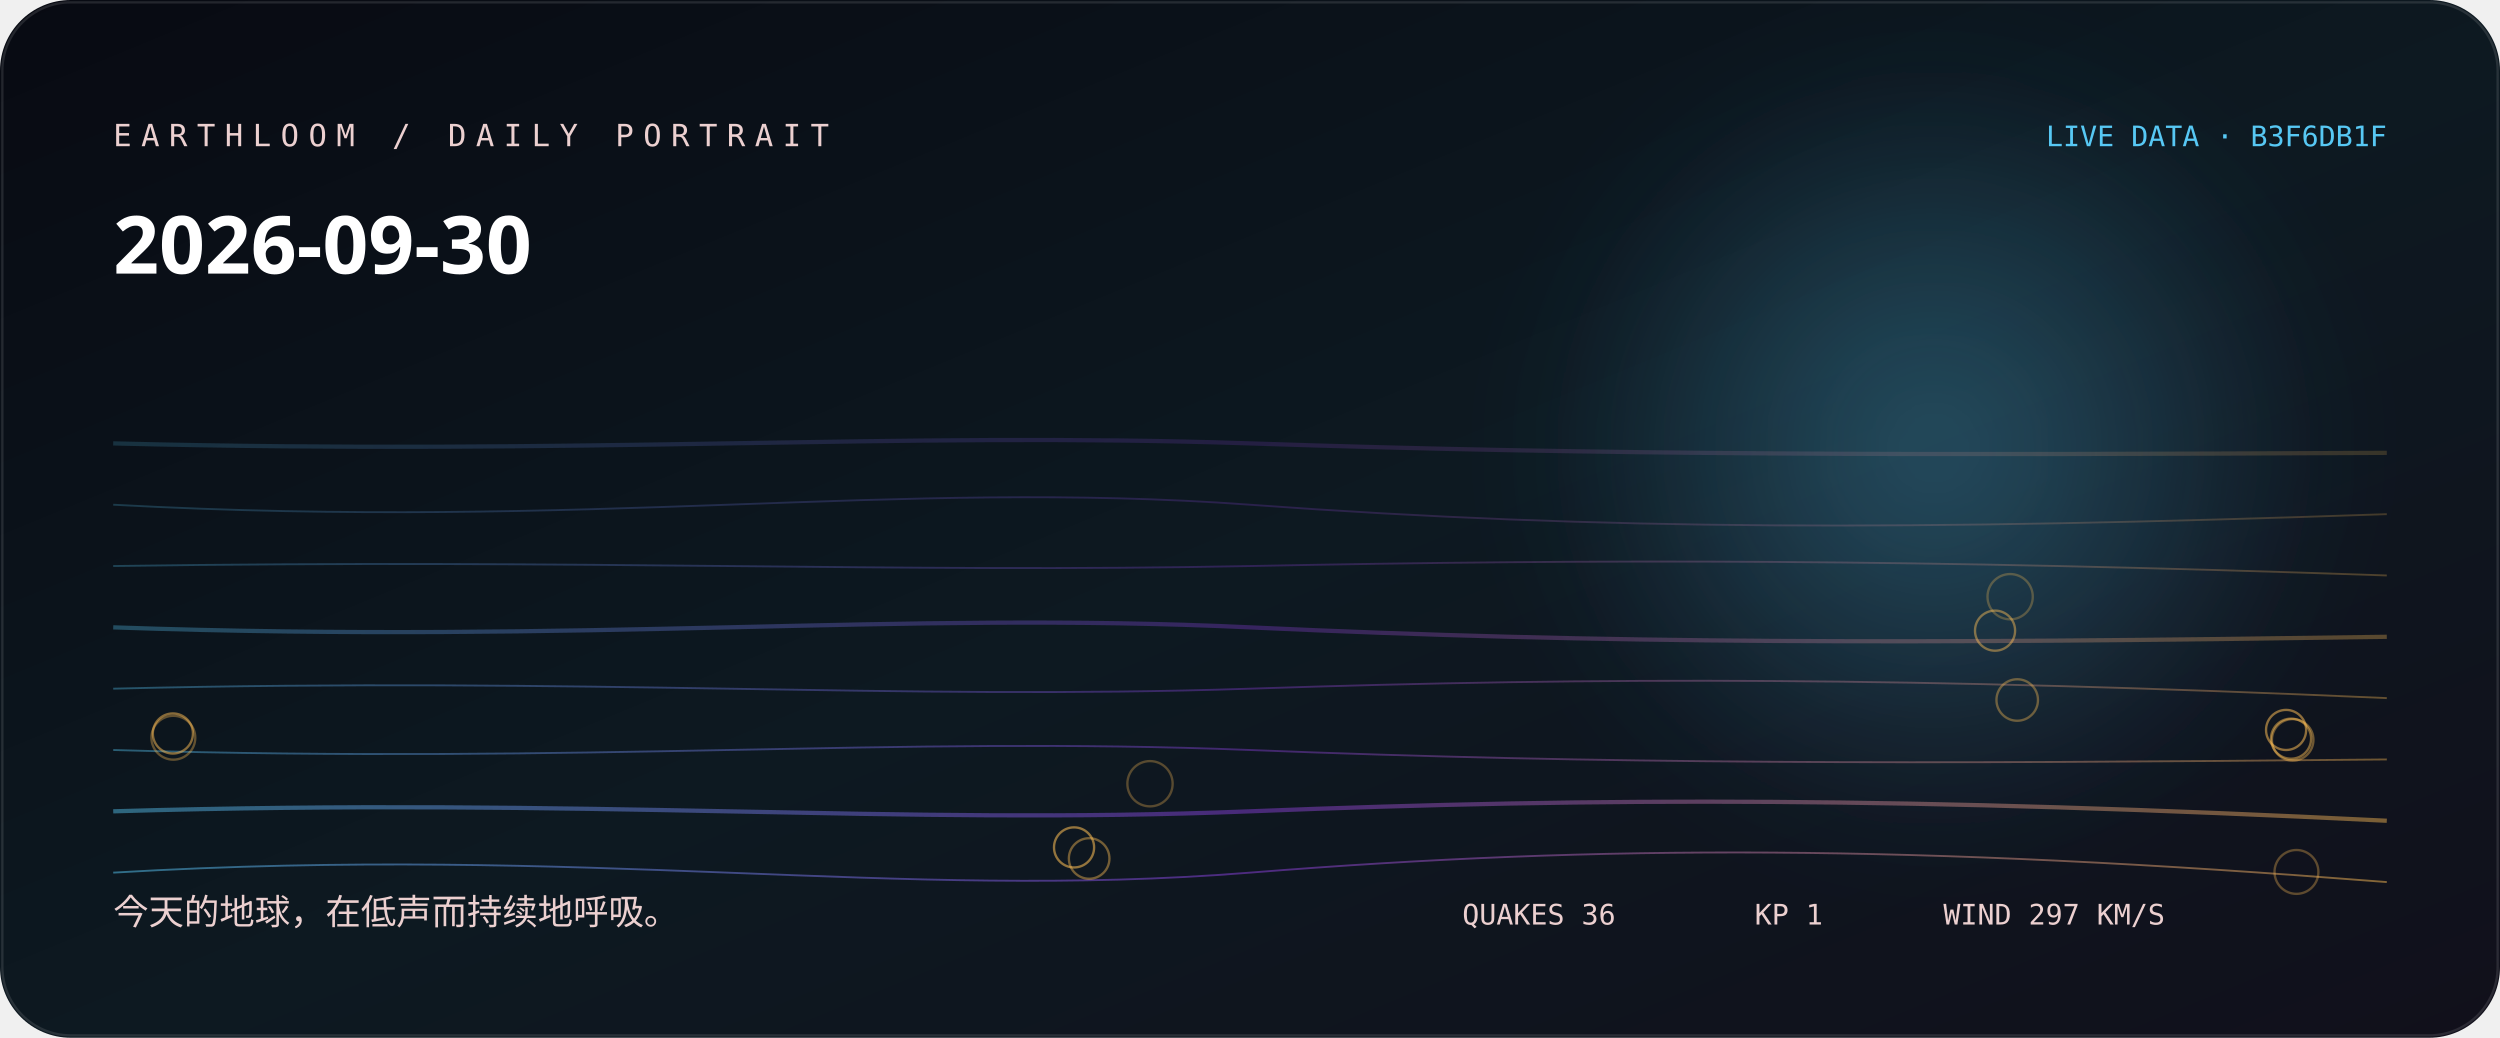
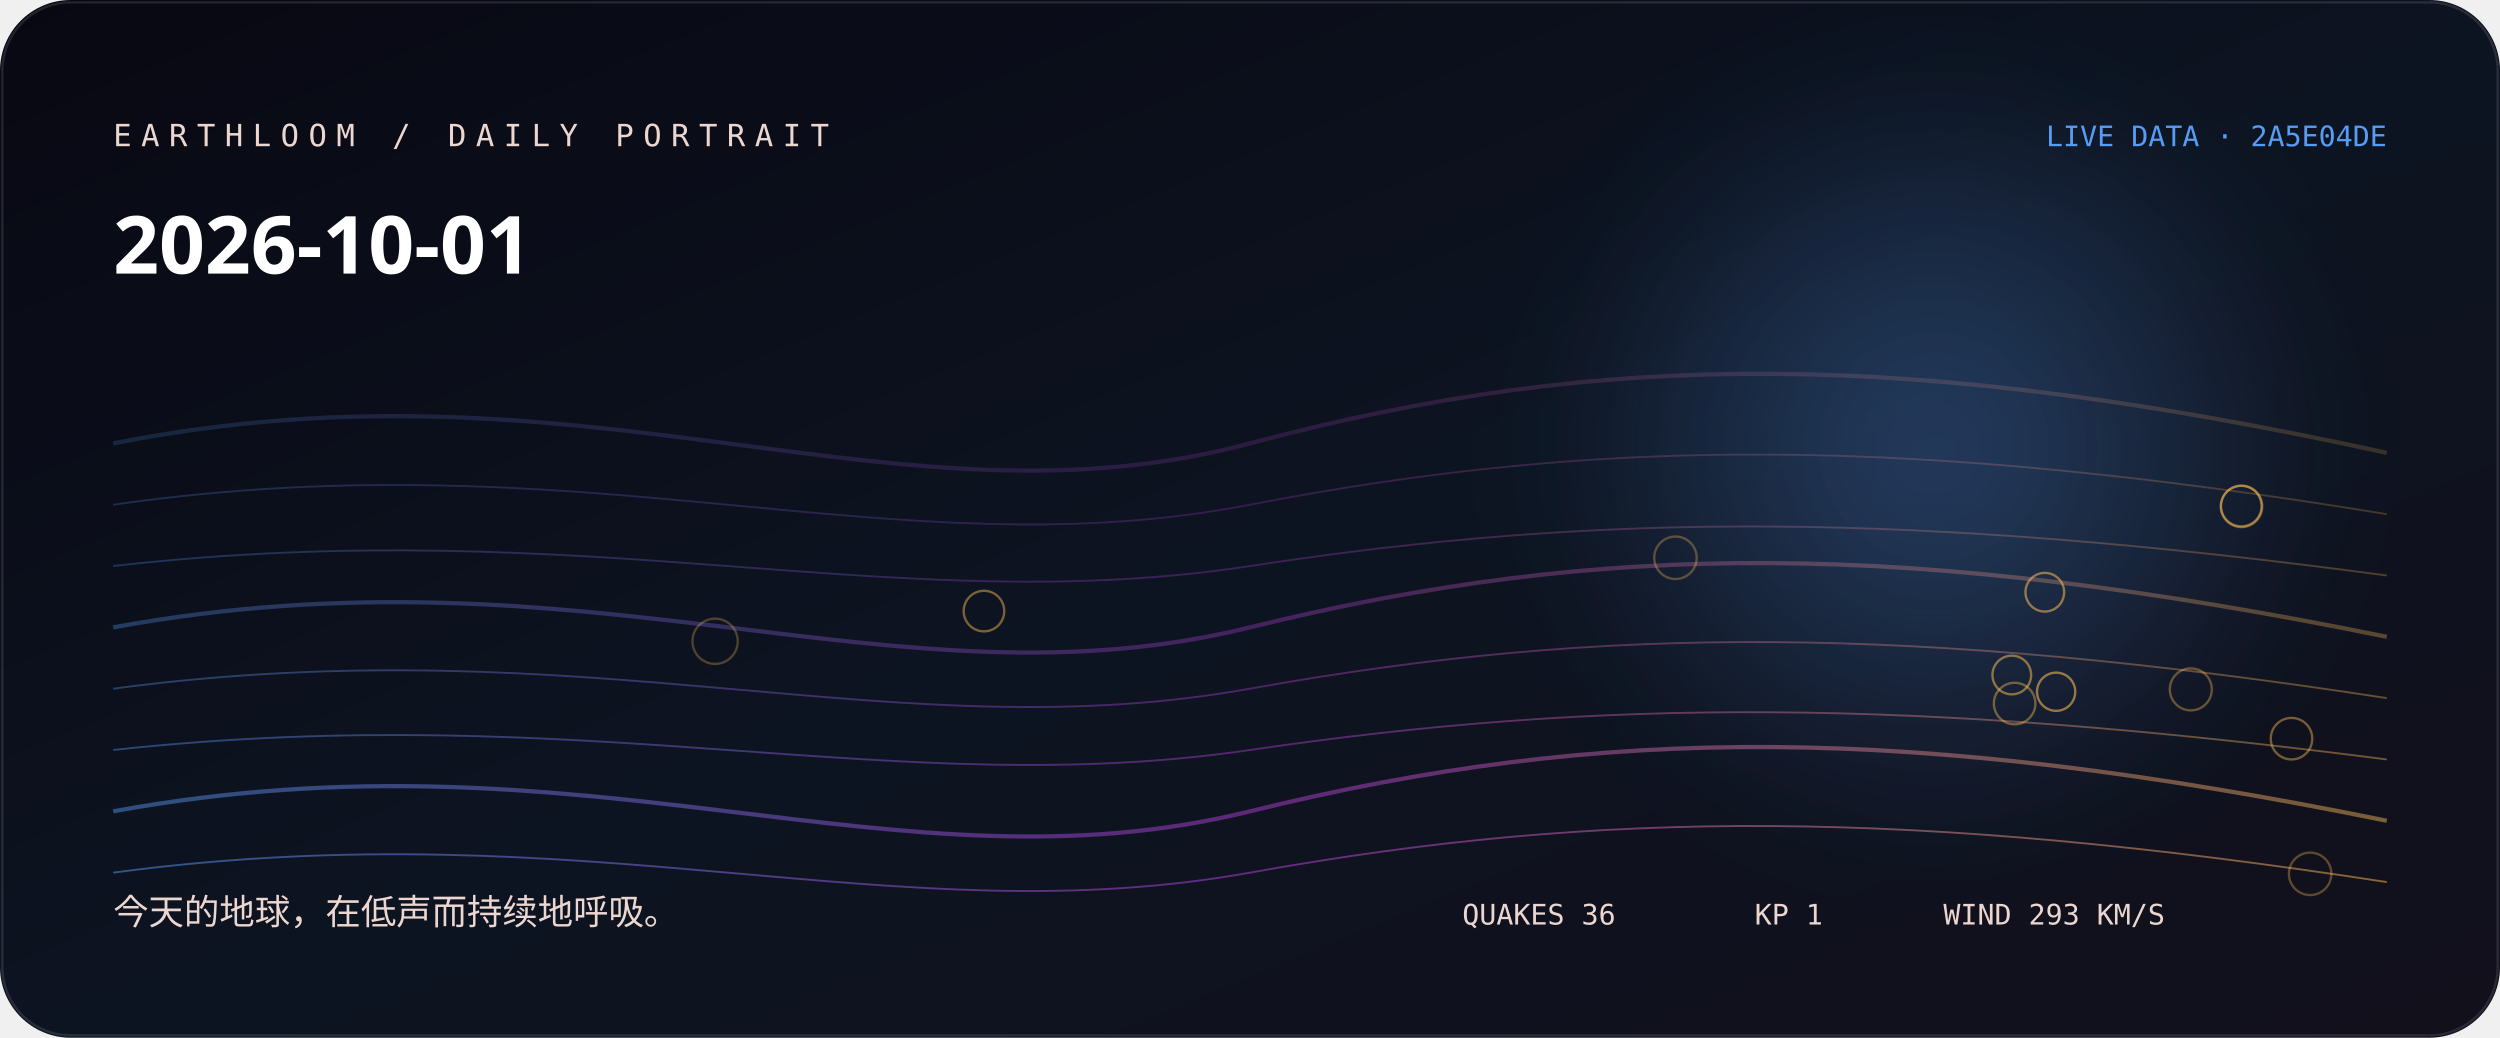
<svg xmlns="http://www.w3.org/2000/svg" width="1060" height="440" viewBox="0 0 1060 440" role="img" aria-labelledby="title desc">
  <defs>
    <linearGradient id="bg" x1="0" y1="0" x2="1" y2="1">
-       <stop stop-color="hsl(225 38% 5%)" />
-       <stop offset="0.52" stop-color="hsl(203 44% 9%)" />
+       <stop stop-color="hsl(242 38% 5%)" />
+       <stop offset="0.52" stop-color="hsl(220 44% 9%)" />
      <stop offset="1" stop-color="#11101b" />
    </linearGradient>
    <linearGradient id="thread">
-       <stop stop-color="hsl(196.778 88% 65%)" />
-       <stop offset="0.5" stop-color="hsl(269 76% 57.333%)" />
-       <stop offset="1" stop-color="hsl(37.467 96% 66%)" />
+       <stop stop-color="hsl(213.778 88% 65%)" />
+       <stop offset="0.5" stop-color="hsl(286 76% 57.333%)" />
+       <stop offset="1" stop-color="hsl(37.787 96% 66%)" />
    </linearGradient>
    <radialGradient id="halo">
-       <stop stop-color="hsl(196.778 88% 65%)" stop-opacity=".32" />
-       <stop offset="1" stop-color="hsl(196.778 88% 65%)" stop-opacity="0" />
+       <stop stop-color="hsl(213.778 88% 65%)" stop-opacity=".32" />
+       <stop offset="1" stop-color="hsl(213.778 88% 65%)" stop-opacity="0" />
    </radialGradient>
    <filter id="soft">
      <feGaussianBlur stdDeviation="24" />
    </filter>
  </defs>
  <rect width="1060" height="440" rx="30" fill="url(#bg)" />
  <circle cx="820" cy="190" r="170" fill="url(#halo)" filter="url(#soft)" />
-   <path d="M48 188 C250 193, 380 183, 530 188 S810 193, 1012 192" fill="none" stroke="url(#thread)" stroke-width="1.8" opacity="0.18" />
-   <path d="M48 214 C250 225, 380 203, 530 214 S810 225, 1012 218" fill="none" stroke="url(#thread)" stroke-width="0.8" opacity="0.225" />
-   <path d="M48 240 C250 237, 380 243, 530 240 S810 237, 1012 244" fill="none" stroke="url(#thread)" stroke-width="0.8" opacity="0.27" />
-   <path d="M48 266 C250 273, 380 259, 530 266 S810 273, 1012 270" fill="none" stroke="url(#thread)" stroke-width="1.8" opacity="0.315" />
-   <path d="M48 292 C250 287, 380 297, 530 292 S810 287, 1012 296" fill="none" stroke="url(#thread)" stroke-width="0.8" opacity="0.36" />
-   <path d="M48 318 C250 324, 380 312, 530 318 S810 324, 1012 322" fill="none" stroke="url(#thread)" stroke-width="0.8" opacity="0.405" />
-   <path d="M48 344 C250 338, 380 350, 530 344 S810 338, 1012 348" fill="none" stroke="url(#thread)" stroke-width="1.8" opacity="0.45" />
-   <path d="M48 370 C250 358, 380 382, 530 370 S810 358, 1012 374" fill="none" stroke="url(#thread)" stroke-width="0.8" opacity="0.495" />
-   <circle cx="852.3" cy="253" r="9.6" fill="none" stroke="hsl(37.467 96% 66%)" stroke-opacity="0.28" />
-   <circle cx="487.6" cy="332.3" r="9.6" fill="none" stroke="hsl(37.467 96% 66%)" stroke-opacity="0.31" />
-   <circle cx="973.7" cy="369.7" r="9.3" fill="none" stroke="hsl(37.467 96% 66%)" stroke-opacity="0.33" />
-   <circle cx="73.5" cy="312.8" r="9.3" fill="none" stroke="hsl(37.467 96% 66%)" stroke-opacity="0.36" />
-   <circle cx="855.3" cy="296.8" r="8.8" fill="none" stroke="hsl(37.467 96% 66%)" stroke-opacity="0.38" />
-   <circle cx="972.1" cy="313.7" r="8.8" fill="none" stroke="hsl(37.467 96% 66%)" stroke-opacity="0.41" />
-   <circle cx="461.8" cy="364" r="8.6" fill="none" stroke="hsl(37.467 96% 66%)" stroke-opacity="0.43" />
-   <circle cx="845.9" cy="267.4" r="8.5" fill="none" stroke="hsl(37.467 96% 66%)" stroke-opacity="0.46" />
-   <circle cx="971.4" cy="313.2" r="8.5" fill="none" stroke="hsl(37.467 96% 66%)" stroke-opacity="0.48" />
-   <circle cx="73.3" cy="311" r="8.5" fill="none" stroke="hsl(37.467 96% 66%)" stroke-opacity="0.51" />
-   <circle cx="969.3" cy="309.5" r="8.5" fill="none" stroke="hsl(37.467 96% 66%)" stroke-opacity="0.53" />
-   <circle cx="455.4" cy="359.3" r="8.5" fill="none" stroke="hsl(37.467 96% 66%)" stroke-opacity="0.56" />
-   <text x="48" y="62" fill="hsl(359 42% 87%)" font-family="ui-monospace, SFMono-Regular, Menlo, monospace" font-size="13" letter-spacing="4">EARTHLOOM / DAILY PORTRAIT</text>
-   <text x="48" y="116" fill="#fff" font-family="ui-sans-serif, system-ui, sans-serif" font-size="34" font-weight="620">2026-09-30</text>
-   <text x="48" y="392" fill="hsl(359 42% 87%)" font-family="ui-sans-serif, system-ui, sans-serif" font-size="15">今天的地球，在低声而持续地呼吸。</text>
-   <text x="1012" y="62" text-anchor="end" fill="hsl(196.778 88% 65%)" font-family="ui-monospace, SFMono-Regular, Menlo, monospace" font-size="12">LIVE DATA · B3F6DB1F</text>
-   <g fill="hsl(359 42% 87%)" font-family="ui-monospace, SFMono-Regular, Menlo, monospace" font-size="12">
+   <path d="M48 188 C250 148, 380 228, 530 188 S810 148, 1012 192" fill="none" stroke="url(#thread)" stroke-width="1.8" opacity="0.18" />
+   <path d="M48 214 C250 185, 380 243, 530 214 S810 185, 1012 218" fill="none" stroke="url(#thread)" stroke-width="0.8" opacity="0.225" />
+   <path d="M48 240 C250 217, 380 263, 530 240 S810 217, 1012 244" fill="none" stroke="url(#thread)" stroke-width="0.8" opacity="0.27" />
+   <path d="M48 266 C250 229, 380 303, 530 266 S810 229, 1012 270" fill="none" stroke="url(#thread)" stroke-width="1.8" opacity="0.315" />
+   <path d="M48 292 C250 265, 380 319, 530 292 S810 265, 1012 296" fill="none" stroke="url(#thread)" stroke-width="0.8" opacity="0.36" />
+   <path d="M48 318 C250 296, 380 340, 530 318 S810 296, 1012 322" fill="none" stroke="url(#thread)" stroke-width="0.8" opacity="0.405" />
+   <path d="M48 344 C250 307, 380 381, 530 344 S810 307, 1012 348" fill="none" stroke="url(#thread)" stroke-width="1.8" opacity="0.45" />
+   <path d="M48 370 C250 343, 380 397, 530 370 S810 343, 1012 374" fill="none" stroke="url(#thread)" stroke-width="0.8" opacity="0.495" />
+   <circle cx="303.2" cy="271.9" r="9.6" fill="none" stroke="hsl(37.787 96% 66%)" stroke-opacity="0.28" />
+   <circle cx="710.4" cy="236.5" r="9" fill="none" stroke="hsl(37.787 96% 66%)" stroke-opacity="0.31" />
+   <circle cx="979.5" cy="370.5" r="9" fill="none" stroke="hsl(37.787 96% 66%)" stroke-opacity="0.33" />
+   <circle cx="928.9" cy="292.3" r="8.9" fill="none" stroke="hsl(37.787 96% 66%)" stroke-opacity="0.36" />
+   <circle cx="950.4" cy="214.7" r="8.8" fill="none" stroke="hsl(37.787 96% 66%)" stroke-opacity="0.38" />
+   <circle cx="854.2" cy="298.3" r="8.8" fill="none" stroke="hsl(37.787 96% 66%)" stroke-opacity="0.41" />
+   <circle cx="971.6" cy="313.2" r="8.8" fill="none" stroke="hsl(37.787 96% 66%)" stroke-opacity="0.43" />
+   <circle cx="417.2" cy="259.1" r="8.6" fill="none" stroke="hsl(37.787 96% 66%)" stroke-opacity="0.46" />
+   <circle cx="950.3" cy="214.6" r="8.6" fill="none" stroke="hsl(37.787 96% 66%)" stroke-opacity="0.48" />
+   <circle cx="853" cy="286.2" r="8.2" fill="none" stroke="hsl(37.787 96% 66%)" stroke-opacity="0.51" />
+   <circle cx="867" cy="251.1" r="8.2" fill="none" stroke="hsl(37.787 96% 66%)" stroke-opacity="0.53" />
+   <circle cx="871.8" cy="293.3" r="8.1" fill="none" stroke="hsl(37.787 96% 66%)" stroke-opacity="0.56" />
+   <text x="48" y="62" fill="hsl(16 42% 87%)" font-family="ui-monospace, SFMono-Regular, Menlo, monospace" font-size="13" letter-spacing="4">EARTHLOOM / DAILY PORTRAIT</text>
+   <text x="48" y="116" fill="#fff" font-family="ui-sans-serif, system-ui, sans-serif" font-size="34" font-weight="620">2026-10-01</text>
+   <text x="48" y="392" fill="hsl(16 42% 87%)" font-family="ui-sans-serif, system-ui, sans-serif" font-size="15">今天的地球，在低声而持续地呼吸。</text>
+   <text x="1012" y="62" text-anchor="end" fill="hsl(213.778 88% 65%)" font-family="ui-monospace, SFMono-Regular, Menlo, monospace" font-size="12">LIVE DATA · 2A5E04DE</text>
+   <g fill="hsl(16 42% 87%)" font-family="ui-monospace, SFMono-Regular, Menlo, monospace" font-size="12">
    <text x="620" y="392">QUAKES 36</text>
    <text x="744" y="392">KP 1</text>
-     <text x="824" y="392">WIND 297 KM/S</text>
+     <text x="824" y="392">WIND 293 KM/S</text>
  </g>
  <rect x="1" y="1" width="1058" height="438" rx="29" fill="none" stroke="#fff" stroke-opacity=".11" />
</svg>
